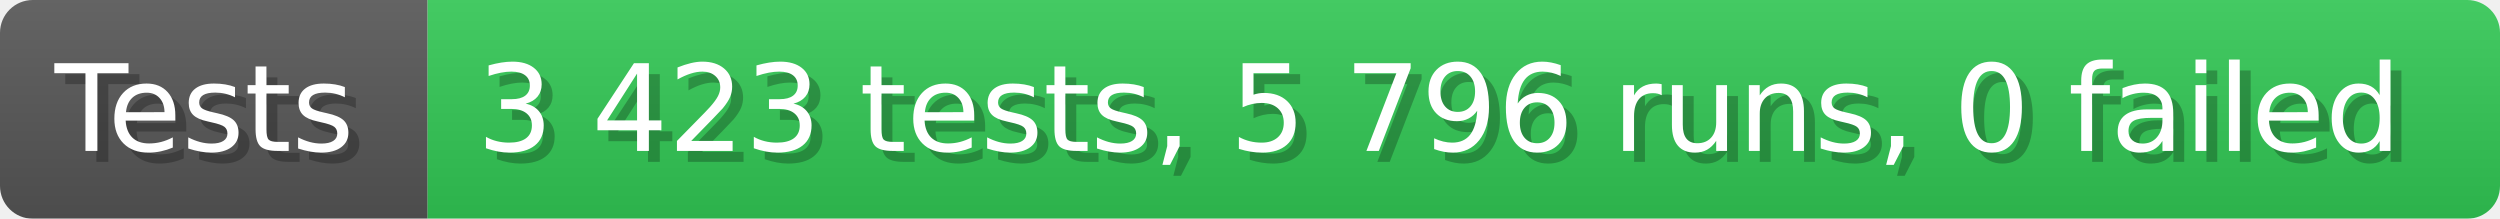
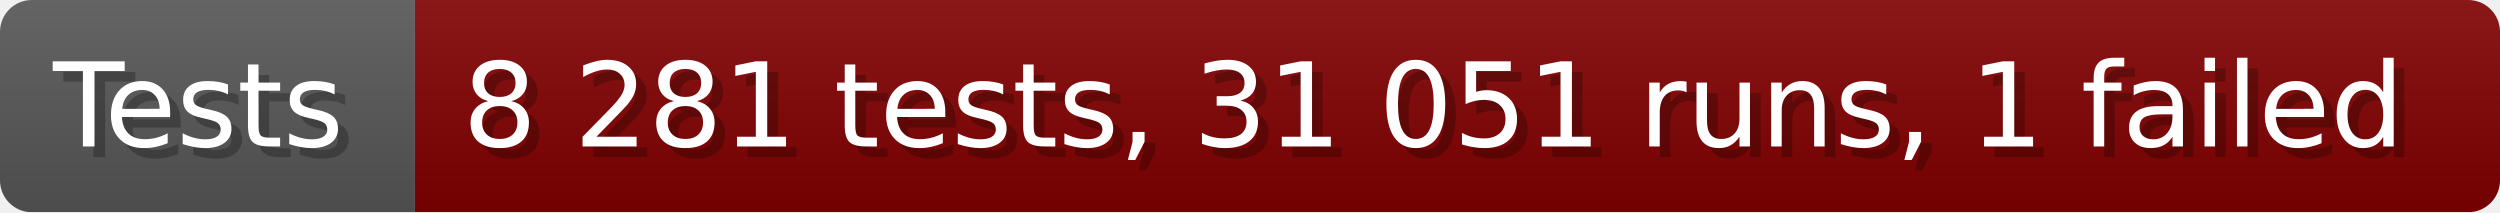
- <svg xmlns="http://www.w3.org/2000/svg" width="228.6" height="20" viewBox="0 0 2286 200" role="img" aria-label="Tests: 3 423 tests, 5 796 runs, 0 failed">
+ <svg xmlns="http://www.w3.org/2000/svg" width="235.6" height="20" viewBox="0 0 2356 200" role="img" aria-label="Tests: 8 281 tests, 31 051 runs, 1 failed">
  <linearGradient id="a" x2="0" y2="100%">
    <stop offset="0" stop-opacity=".1" stop-color="#EEE" />
    <stop offset="1" stop-opacity=".1" />
  </linearGradient>
  <mask id="m">
-     <rect width="2286" height="200" rx="30" fill="#FFF" />
+     <rect width="2356" height="200" rx="30" fill="#FFF" />
  </mask>
  <g mask="url(#m)">
    <rect width="391" height="200" fill="#555" />
-     <rect width="1895" height="200" fill="#31c653" x="391" />
-     <rect width="2286" height="200" fill="url(#a)" />
+     <rect width="1965" height="200" fill="#800000" x="391" />
+     <rect width="2356" height="200" fill="url(#a)" />
  </g>
  <g aria-hidden="true" fill="#fff" text-anchor="start" font-family="Verdana,DejaVu Sans,sans-serif" font-size="110">
    <text x="60" y="148" textLength="291" fill="#000" opacity="0.25">Tests</text>
    <text x="50" y="138" textLength="291">Tests</text>
-     <text x="446" y="148" textLength="1795" fill="#000" opacity="0.25">3 423 tests, 5 796 runs, 0 failed</text>
-     <text x="436" y="138" textLength="1795">3 423 tests, 5 796 runs, 0 failed</text>
+     <text x="446" y="148" textLength="1865" fill="#000" opacity="0.25">8 281 tests, 31 051 runs, 1 failed</text>
+     <text x="436" y="138" textLength="1865">8 281 tests, 31 051 runs, 1 failed</text>
  </g>
</svg>
